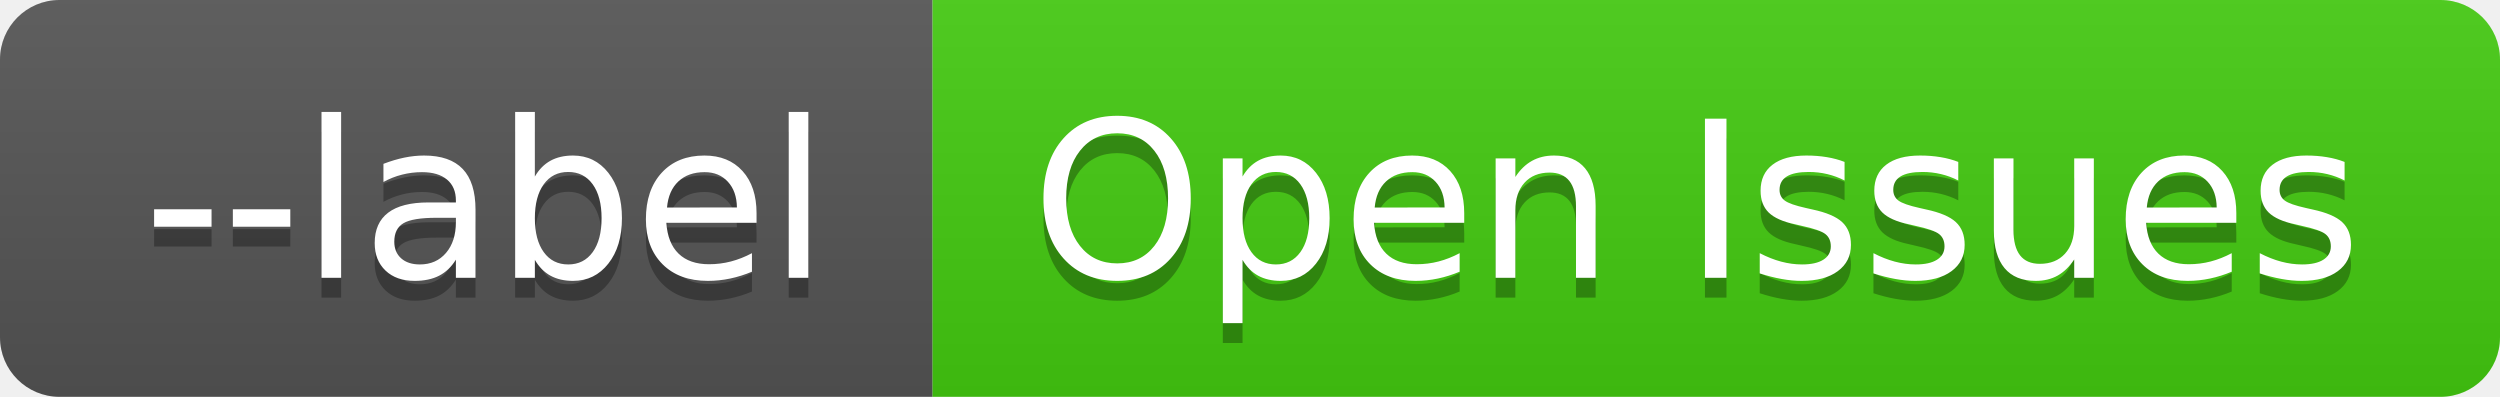
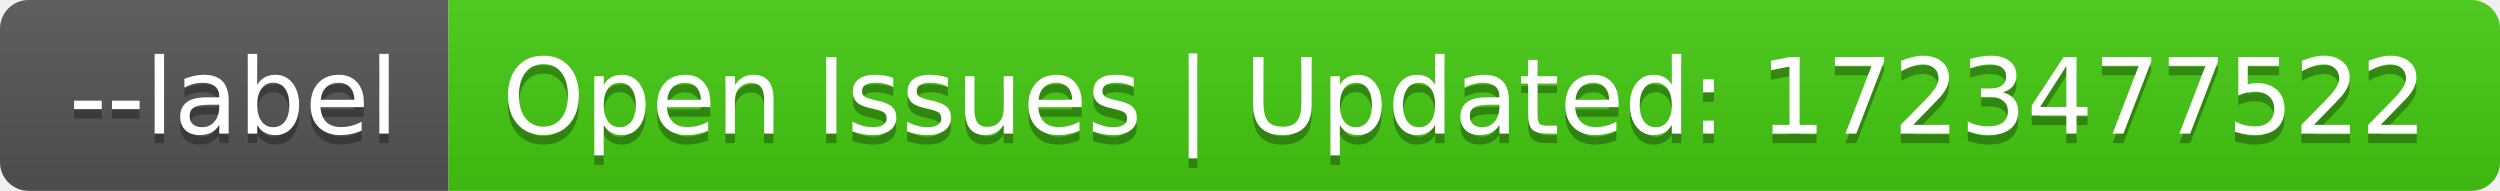
- <svg xmlns="http://www.w3.org/2000/svg" width="126" height="20" role="img" aria-label="--label: Open Issues">
+ <svg xmlns="http://www.w3.org/2000/svg" width="262" height="20" role="img" aria-label="--label: Open Issues | Updated: 1723477522">
  <linearGradient id="s" x2="0" y2="100%">
    <stop offset="0" stop-color="#bbb" stop-opacity=".1" />
    <stop offset="1" stop-opacity=".1" />
  </linearGradient>
  <clipPath id="r">
-     <rect width="126" height="20" rx="3" fill="#fff" />
+     <rect width="262" height="20" rx="3" fill="#fff" />
  </clipPath>
  <g clip-path="url(#r)">
    <rect width="47" height="20" fill="#555" />
-     <rect x="47" width="79" height="20" fill="#4c1" />
-     <rect width="126" height="20" fill="url(#s)" />
+     <rect x="47" width="215" height="20" fill="#4c1" />
+     <rect width="262" height="20" fill="url(#s)" />
  </g>
  <g fill="#fff" text-anchor="middle" font-family="Verdana,Geneva,DejaVu Sans,sans-serif" text-rendering="geometricPrecision" font-size="110">
    <text aria-hidden="true" x="245" y="150" fill="#010101" fill-opacity=".3" transform="scale(.1)" textLength="370">--label</text>
    <text x="245" y="140" transform="scale(.1)" fill="#fff" textLength="370">--label</text>
-     <text aria-hidden="true" x="855" y="150" fill="#010101" fill-opacity=".3" transform="scale(.1)" textLength="690">Open Issues</text>
-     <text x="855" y="140" transform="scale(.1)" fill="#fff" textLength="690">Open Issues</text>
+     <text aria-hidden="true" x="1535" y="150" fill="#010101" fill-opacity=".3" transform="scale(.1)" textLength="2050">Open Issues | Updated: 1723477522</text>
+     <text x="1535" y="140" transform="scale(.1)" fill="#fff" textLength="2050">Open Issues | Updated: 1723477522</text>
  </g>
</svg>
